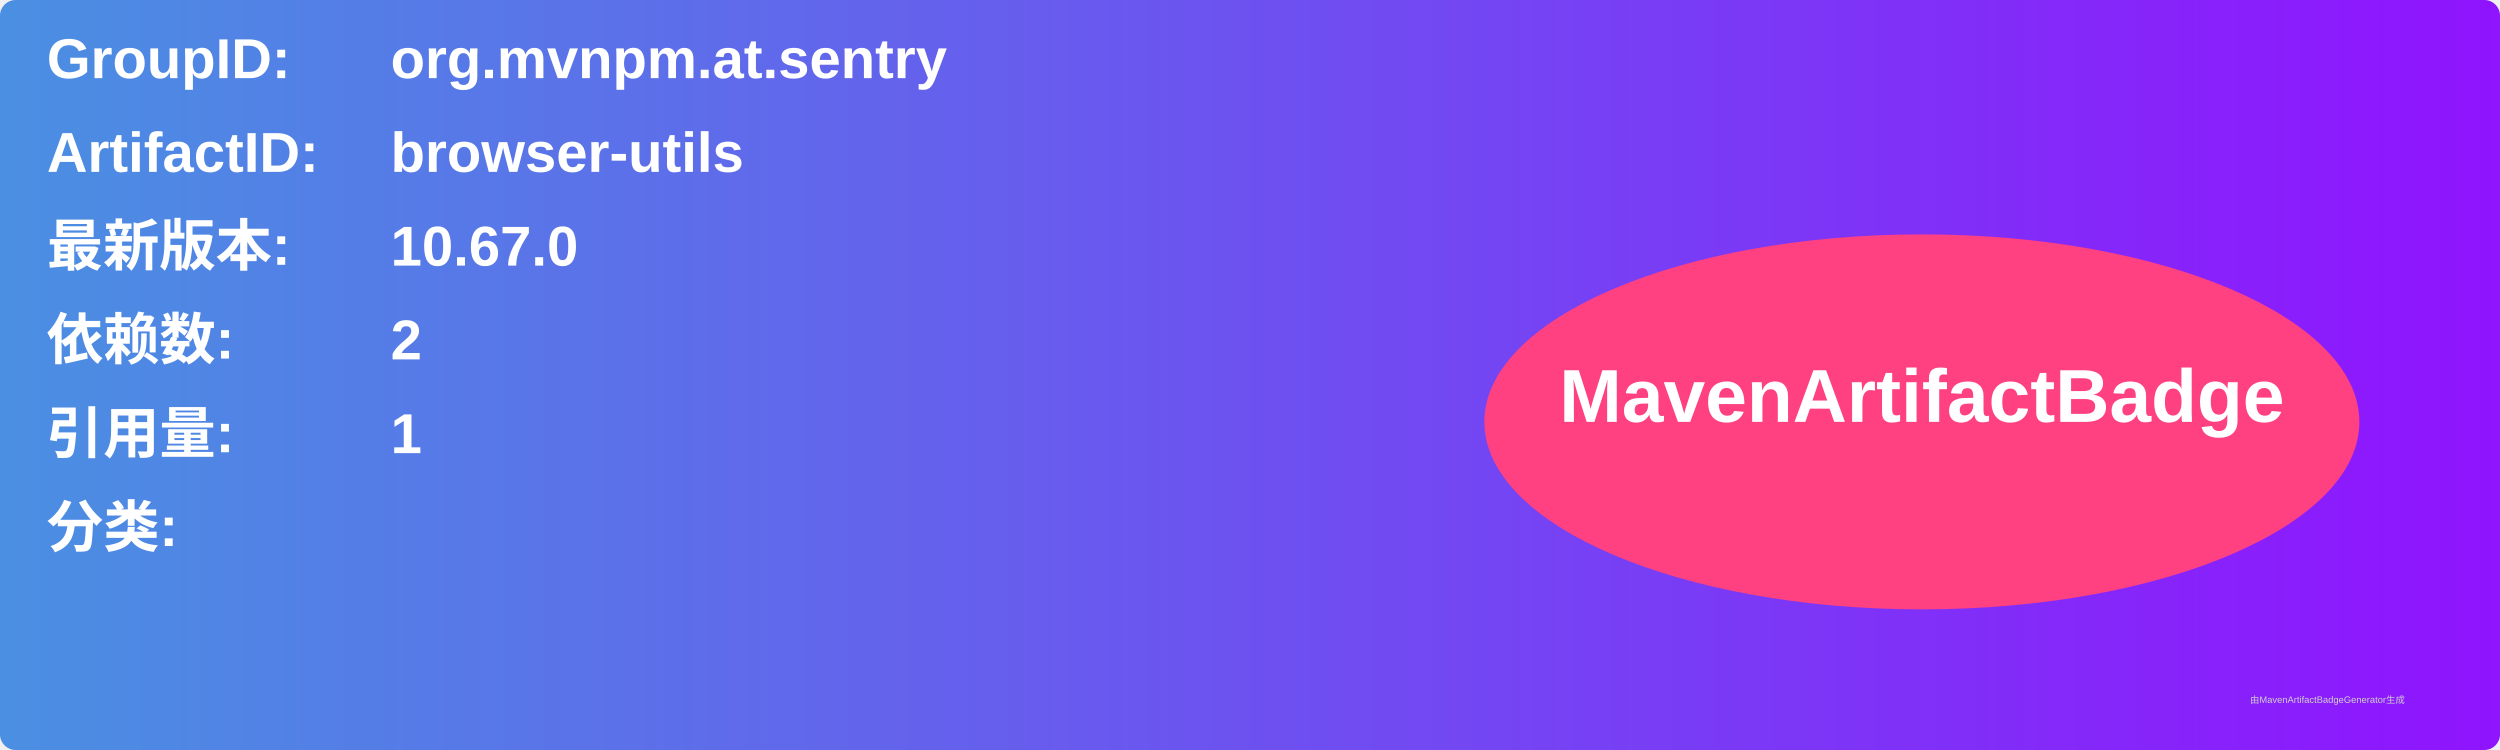
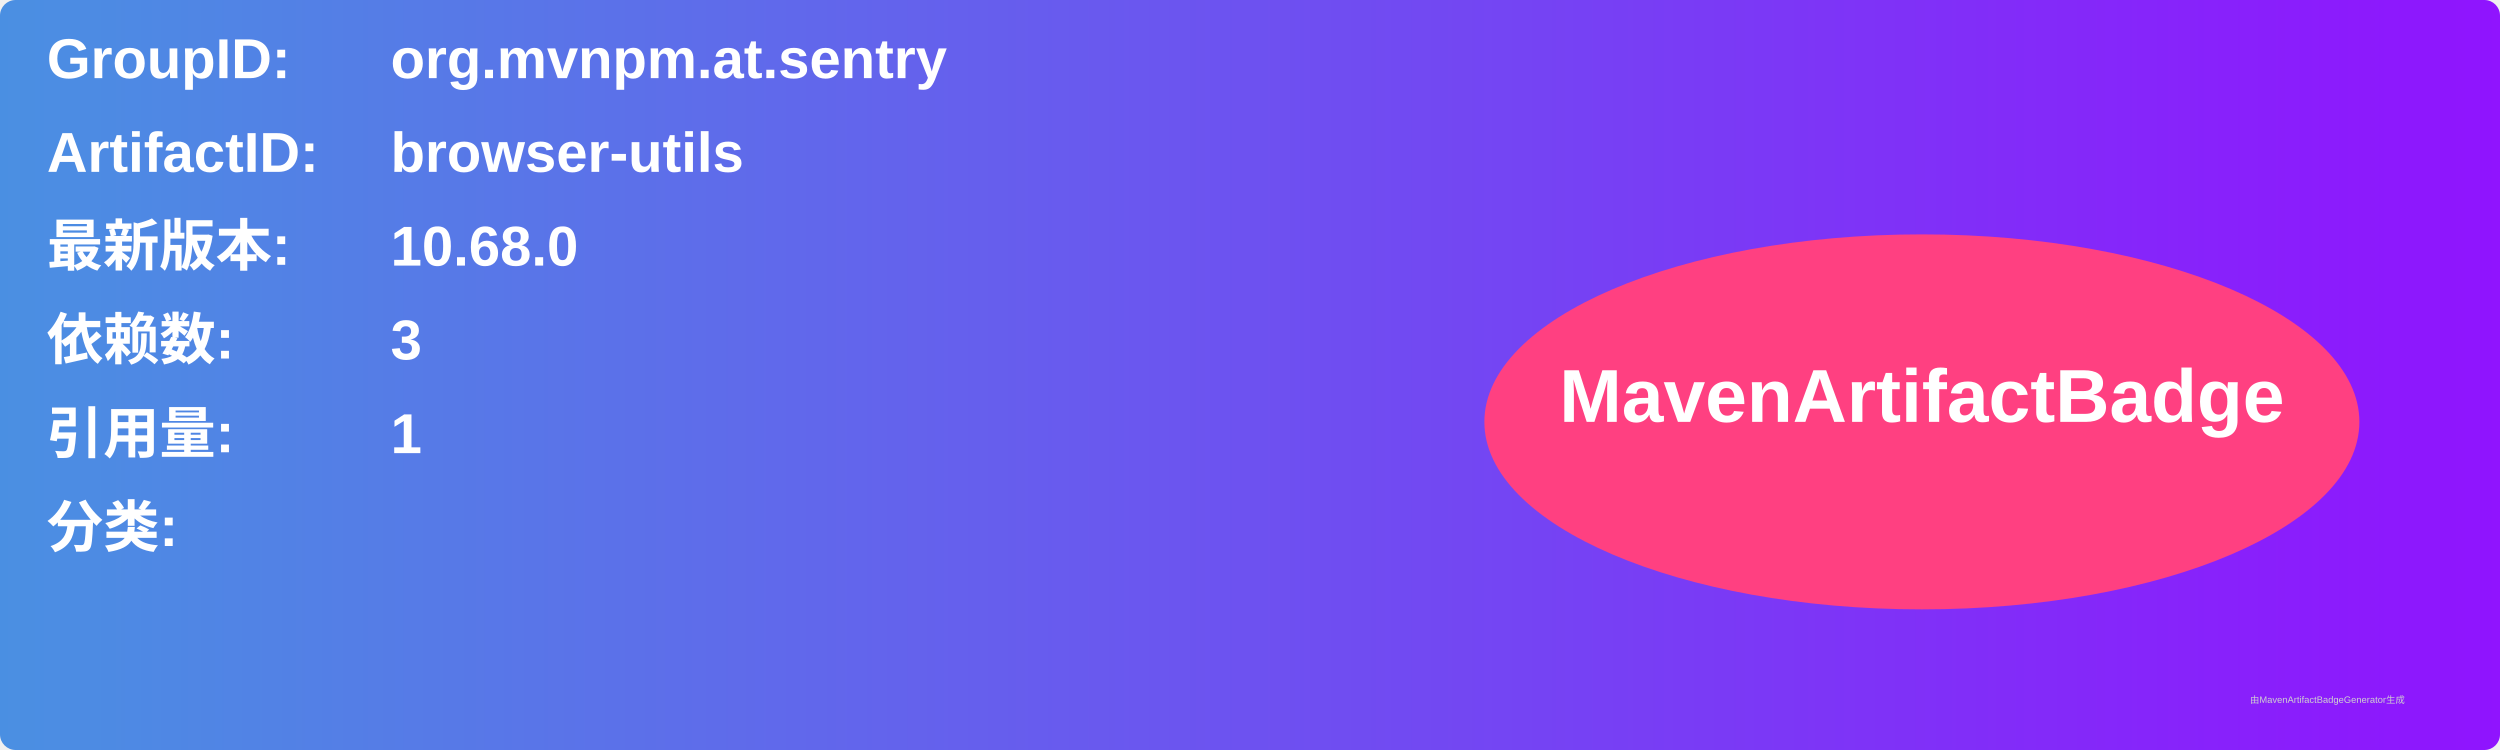
<svg xmlns="http://www.w3.org/2000/svg" width="800" height="240" viewBox="0 0 800 240">
  <linearGradient id="grad" x1="0%" y1="0%" x2="100%" y2="0%">
    <stop offset="0%" stop-color="#4a90e2" />
    <stop offset="100%" stop-color="#9013fe" />
  </linearGradient>
  <rect width="100%" height="100%" rx="5" ry="5" fill="url(#grad)" />
  <g transform="translate(15, 15)">
    <text x="0" y="10" font-family="Arial" font-size="18" fill="white" font-weight="bold" width="260">GroupID:</text>
    <text x="110" y="10" font-family="Arial" font-size="18" fill="white" font-weight="bold" width="460">org.mvnpm.at.sentry</text>
    <text x="0" y="40" font-family="Arial" font-size="18" fill="white" font-weight="bold" width="260">ArtifactID:</text>
    <text x="110" y="40" font-family="Arial" font-size="18" fill="white" font-weight="bold" width="460">browser-utils</text>
    <text x="0" y="70" font-family="Arial" font-size="18" fill="white" font-weight="bold">最新版本:</text>
    <text x="110" y="70" font-family="Arial" font-size="18" fill="white" font-weight="bold">
-       <tspan font-weight="bold">10.67.0</tspan>
+       <tspan font-weight="bold">10.68.0</tspan>
    </text>
    <text x="0" y="100" font-family="Arial" font-size="18" fill="white" font-weight="bold">依赖数: </text>
    <text x="110" y="100" font-family="Arial" font-size="18" fill="white">
-       <tspan font-weight="bold">2</tspan>
+       <tspan font-weight="bold">3</tspan>
    </text>
    <text x="0" y="130" font-family="Arial" font-size="18" fill="white" font-weight="bold">引用量: </text>
    <text x="110" y="130" font-family="Arial" font-size="18" fill="white">
      <tspan font-weight="bold">1</tspan>
    </text>
    <text x="0" y="160" font-family="Arial" font-size="18" fill="white" font-weight="bold">分类:</text>
    <text x="10" y="190" font-family="Arial" font-size="10" fill="white">
      <tspan font-weight="bold" />
    </text>
    <ellipse cx="600" cy="120" rx="140" ry="60" fill="#ff4081" />
    <text x="600" y="120" text-anchor="middle" font-family="Arial" font-size="24" fill="white" font-weight="bold">MavenArtifactBadge</text>
  </g>
  <text x="720" y="225" font-family="Arial" font-size="3" fill="#d0d0d0">由MavenArtifactBadgeGenerator生成</text>
</svg>
